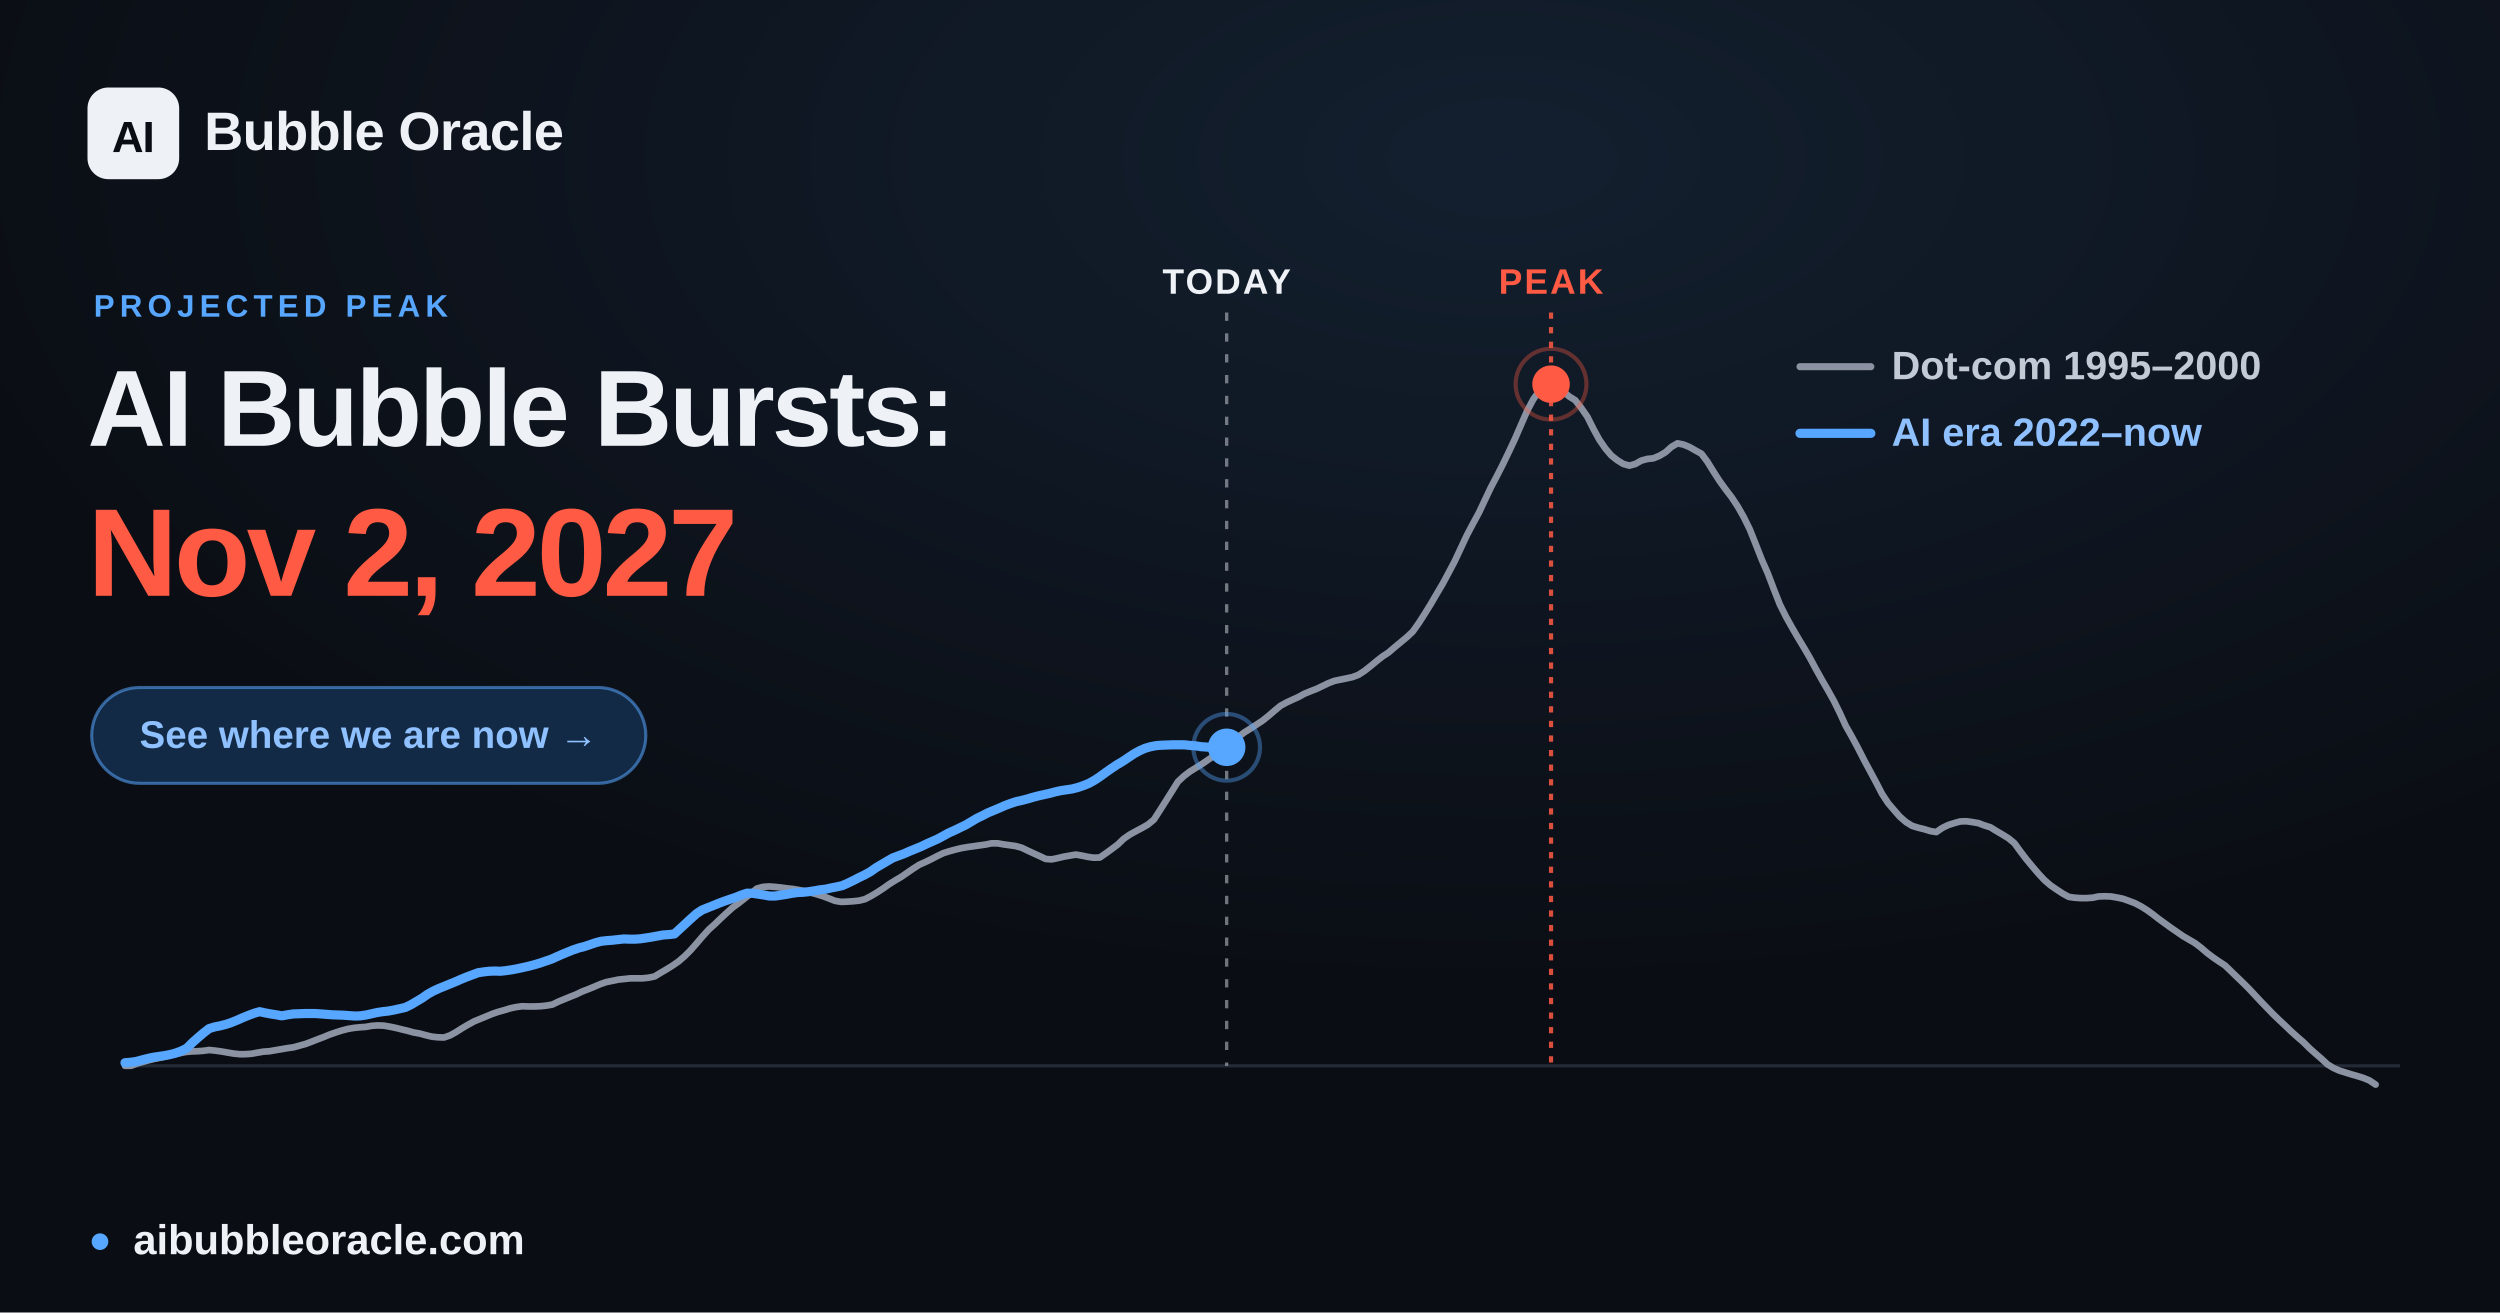
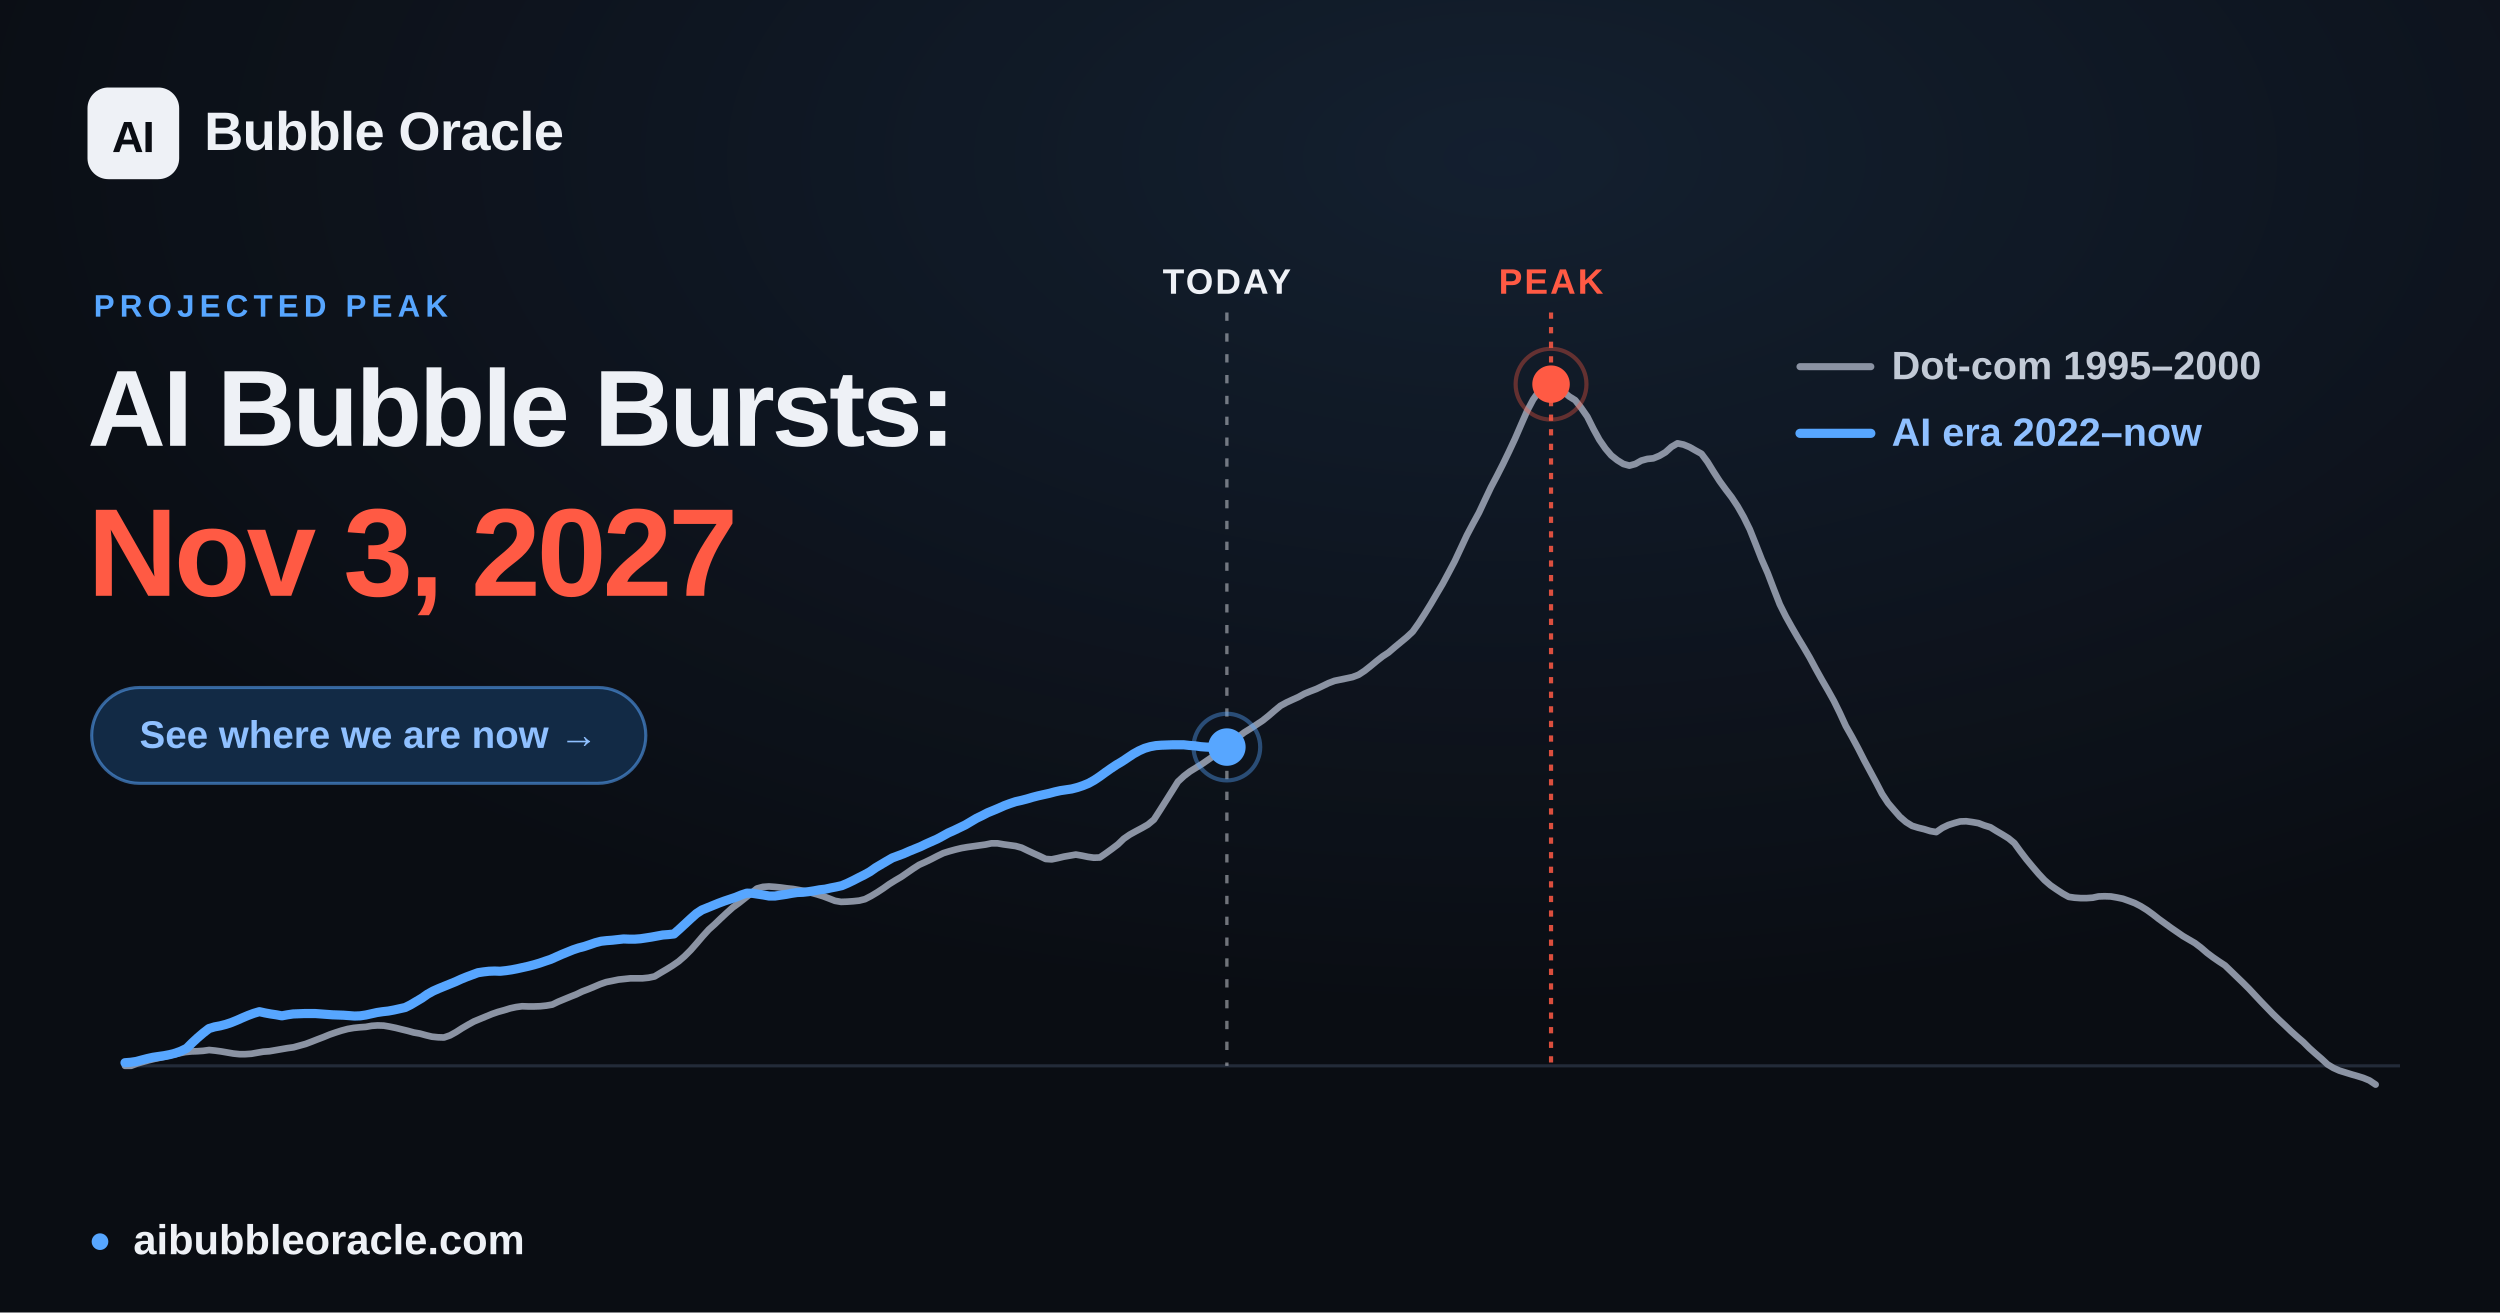
<svg xmlns="http://www.w3.org/2000/svg" width="1200" height="630" viewBox="0 0 1200 630" font-family="Arial, 'Liberation Sans', 'DejaVu Sans', sans-serif">
  <defs>
    <radialGradient id="glow" cx="60%" cy="12%" r="65%">
      <stop offset="0" stop-color="#57a6ff" stop-opacity="0.12" />
      <stop offset="1" stop-color="#57a6ff" stop-opacity="0" />
    </radialGradient>
  </defs>
  <rect width="1200" height="630" fill="#0a0d13" />
  <rect width="1200" height="630" fill="url(#glow)" />
  <line x1="60.0" y1="511.6" x2="1152.0" y2="511.6" stroke="#232b39" stroke-width="1.5" />
-   <line x1="588.8" y1="150" x2="588.8" y2="511.6" stroke="#eef1f6" stroke-opacity="0.45" stroke-width="1.6" stroke-dasharray="4 6" />
-   <text x="588.8" y="141" text-anchor="middle" font-size="17" font-weight="700" fill="#eef1f6" letter-spacing="1">TODAY</text>
+   <line x1="588.9" y1="150" x2="588.9" y2="511.6" stroke="#eef1f6" stroke-opacity="0.45" stroke-width="1.6" stroke-dasharray="4 6" />
+   <text x="588.9" y="141" text-anchor="middle" font-size="17" font-weight="700" fill="#eef1f6" letter-spacing="1">TODAY</text>
  <line x1="744.5" y1="150" x2="744.5" y2="511.6" stroke="#ff5a44" stroke-opacity="0.85" stroke-width="2" stroke-dasharray="3 4" />
  <text x="744.5" y="141" text-anchor="middle" font-size="17" font-weight="700" fill="#ff5a44" letter-spacing="1">PEAK</text>
  <polyline points="60.0,511.6 62.9,511.6 65.8,510.5 68.6,509.7 71.5,508.9 74.4,508.2 77.3,507.6 80.3,506.9 83.1,506.2 86.0,505.6 88.9,505.0 91.8,504.7 94.6,504.6 97.5,504.4 100.4,504.0 103.3,504.3 106.2,504.7 109.1,505.2 112.0,505.7 114.9,506.0 117.8,506.0 120.7,505.8 123.5,505.3 126.4,504.8 129.3,504.6 132.2,504.1 135.1,503.6 138.0,503.1 140.9,502.7 143.8,501.9 146.7,501.1 149.6,500.0 152.4,498.9 155.3,497.8 158.2,496.6 161.1,495.6 163.9,494.7 166.9,493.9 169.8,493.4 172.7,493.1 175.6,492.9 178.4,492.4 181.3,492.2 184.2,492.3 187.1,492.8 190.0,493.4 192.8,494.1 195.7,494.8 198.6,495.6 201.5,496.1 204.4,496.9 207.3,497.6 210.2,497.9 213.1,498.0 216.0,497.0 218.9,495.4 221.7,493.6 224.6,491.9 227.5,490.3 230.4,489.1 233.3,487.9 236.2,486.7 239.1,485.7 242.0,484.9 244.9,484.0 247.7,483.4 250.6,483.0 253.5,483.1 256.4,483.1 259.3,483.0 262.2,482.7 265.1,482.2 268.0,480.8 270.9,479.6 273.8,478.4 276.6,477.3 279.5,475.9 282.4,474.8 285.3,473.6 288.1,472.4 291.0,471.4 294.0,470.8 296.9,470.2 299.8,469.9 302.6,469.6 305.5,469.6 308.4,469.6 311.3,469.3 314.2,468.7 317.0,467.0 319.9,465.3 322.8,463.5 325.7,461.5 328.6,459.0 331.5,456.1 334.4,452.8 337.3,449.4 340.2,446.2 343.1,443.6 345.9,440.9 348.8,438.2 351.7,435.6 354.6,433.5 357.5,431.2 360.4,428.9 363.3,426.5 366.2,425.7 369.1,425.5 371.9,425.7 374.8,426.0 377.7,426.4 380.6,426.7 383.5,427.2 386.4,427.8 389.3,428.5 392.2,429.3 395.1,430.2 398.0,431.3 400.8,432.4 403.7,432.9 406.6,432.8 409.5,432.6 412.4,432.3 415.2,431.6 418.1,430.1 421.1,428.3 424.0,426.4 426.8,424.4 429.7,422.6 432.6,420.9 435.5,418.9 438.4,416.9 441.2,415.1 444.1,413.8 447.0,412.4 449.9,410.9 452.8,409.5 455.7,408.6 458.6,407.8 461.5,407.1 464.4,406.6 467.3,406.2 470.1,405.8 473.0,405.4 475.9,404.8 478.8,404.8 481.7,405.3 484.6,405.7 487.5,406.1 490.4,406.9 493.3,408.3 496.1,409.6 499.0,410.9 501.9,412.3 504.8,412.5 507.7,411.9 510.6,411.2 513.5,410.7 516.4,410.2 519.3,410.7 522.2,411.3 525.0,411.7 527.9,411.6 530.8,409.6 533.7,407.5 536.6,405.3 539.4,402.6 542.3,400.6 545.2,399.0 548.2,397.4 551.0,395.8 553.9,393.4 556.8,388.9 559.7,384.3 562.6,379.7 565.4,375.2 568.3,372.5 571.2,370.3 574.1,368.5 577.0,366.7 579.9,364.7 582.8,362.7 585.7,360.6 588.6,358.8 591.5,356.5 594.3,353.8 597.2,351.6 600.1,349.8 603.0,347.9 605.9,346.0 608.8,343.7 611.7,341.2 614.6,338.8 617.5,337.2 620.3,335.9 623.2,334.6 626.1,333.0 629.0,331.8 631.9,330.7 634.8,329.3 637.7,327.9 640.6,326.8 643.5,326.2 646.4,325.6 649.2,325.0 652.1,323.9 655.0,322.0 657.9,319.7 660.8,317.3 663.6,315.1 666.5,313.2 669.4,310.7 672.3,308.3 675.2,305.9 678.1,303.2 681.0,299.1 683.9,294.6 686.8,289.9 689.6,285.1 692.5,280.2 695.4,274.8 698.3,269.3 701.2,263.1 704.1,256.9 707.0,251.4 709.9,246.1 712.8,239.9 715.7,233.8 718.5,228.5 721.4,222.8 724.3,216.8 727.2,210.6 730.1,203.9 733.0,197.3 735.9,191.8 738.8,187.7 741.7,184.7 744.5,184.4 747.4,185.6 750.3,187.9 753.2,190.3 756.1,192.1 758.9,195.7 761.9,200.0 764.8,205.8 767.7,211.1 770.6,215.3 773.4,218.6 776.3,220.9 779.2,222.7 782.1,223.5 785.0,222.7 787.8,221.1 790.7,220.3 793.6,220.0 796.5,218.8 799.4,217.1 802.3,214.5 805.2,212.8 808.1,213.4 811.0,214.6 813.8,216.2 816.7,217.8 819.6,221.7 822.5,226.4 825.4,230.9 828.3,234.9 831.2,238.7 834.1,243.1 837.0,248.2 839.9,254.1 842.7,261.1 845.6,268.5 848.5,275.1 851.4,282.7 854.3,290.1 857.2,295.9 860.1,301.1 863.0,306.1 865.9,310.9 868.7,315.7 871.6,321.1 874.5,326.3 877.4,331.3 880.3,336.5 883.1,342.2 886.0,348.5 889.0,353.8 891.9,359.2 894.8,364.9 897.6,370.1 900.5,375.5 903.4,381.1 906.3,385.5 909.2,388.9 912.0,392.1 914.9,394.6 917.8,396.4 920.7,397.3 923.6,398.0 926.5,398.9 929.4,399.4 932.3,397.4 935.2,396.0 938.0,395.1 940.9,394.3 943.8,394.2 946.7,394.6 949.6,395.1 952.5,396.2 955.4,397.1 958.3,398.9 961.2,400.6 964.1,402.4 966.9,404.7 969.8,408.7 972.7,412.5 975.6,416.0 978.5,419.4 981.4,422.5 984.3,425.0 987.2,427.0 990.1,428.9 993.0,430.5 995.8,430.9 998.7,431.1 1001.6,431.1 1004.5,430.9 1007.3,430.3 1010.2,430.2 1013.2,430.3 1016.1,430.8 1019.0,431.4 1021.8,432.4 1024.7,433.5 1027.6,435.0 1030.5,436.8 1033.4,438.9 1036.2,441.1 1039.1,443.2 1042.0,445.3 1044.9,447.3 1047.8,449.3 1050.7,451.0 1053.6,452.7 1056.5,454.9 1059.4,457.4 1062.2,459.5 1065.1,461.5 1068.0,463.4 1070.9,466.2 1073.8,469.0 1076.7,471.8 1079.6,474.7 1082.5,477.8 1085.4,480.9 1088.3,483.9 1091.1,486.8 1094.0,489.6 1096.9,492.3 1099.8,495.1 1102.7,497.7 1105.6,500.2 1108.5,503.1 1111.4,505.7 1114.3,508.2 1117.2,510.9 1120.0,512.6 1122.9,513.9 1125.8,514.8 1128.7,515.7 1131.5,516.5 1134.4,517.4 1137.3,518.6 1140.3,520.6" fill="none" stroke="#8b93a3" stroke-width="3.2" stroke-linejoin="round" stroke-linecap="round" />
-   <polyline points="60.0,510.1 62.7,509.9 65.4,509.5 68.0,508.8 70.7,508.1 73.5,507.5 76.2,507.1 78.9,506.7 81.5,506.2 84.2,505.5 86.9,504.5 89.6,503.2 92.2,500.6 95.0,498.1 97.7,495.8 100.4,493.7 103.1,492.9 105.7,492.4 108.4,491.7 111.1,490.8 113.8,489.7 116.5,488.5 119.2,487.4 121.9,486.4 124.6,485.6 127.3,486.2 130.0,486.7 132.6,487.1 135.3,487.6 138.0,487.1 140.7,486.7 143.4,486.6 146.1,486.5 148.8,486.5 151.5,486.5 154.2,486.7 156.8,486.9 159.5,487.1 162.2,487.2 164.9,487.3 167.6,487.5 170.3,487.7 173.0,487.6 175.7,487.2 178.4,486.6 181.1,486.0 183.7,485.6 186.4,485.3 189.1,484.8 191.8,484.2 194.5,483.6 197.2,482.3 199.9,480.7 202.6,479.1 205.3,477.2 208.0,475.7 210.6,474.5 213.3,473.4 216.0,472.3 218.7,471.2 221.4,470.0 224.1,468.9 226.8,467.9 229.5,466.9 232.2,466.5 234.8,466.2 237.5,466.1 240.2,466.2 242.9,465.9 245.6,465.5 248.3,465.0 251.0,464.4 253.7,463.8 256.4,463.1 259.1,462.3 261.7,461.4 264.4,460.5 267.1,459.3 269.8,458.1 272.5,457.0 275.2,455.9 277.9,455.0 280.6,454.3 283.3,453.4 285.9,452.5 288.6,451.8 291.3,451.5 294.0,451.3 296.7,451.0 299.4,450.7 302.1,450.8 304.8,450.8 307.5,450.6 310.2,450.2 312.8,449.8 315.5,449.3 318.2,448.8 321.0,448.6 323.7,448.3 326.3,445.9 329.0,443.4 331.7,440.9 334.4,438.5 337.0,436.8 339.7,435.7 342.5,434.6 345.2,433.5 347.9,432.5 350.5,431.6 353.2,430.7 355.9,429.6 358.6,428.7 361.3,428.8 364.0,429.2 366.7,429.6 369.4,430.1 372.1,430.1 374.8,429.7 377.4,429.3 380.1,428.8 382.8,428.4 385.5,428.3 388.2,428.0 390.9,427.6 393.6,427.1 396.3,426.8 399.0,426.2 401.6,425.7 404.3,425.1 407.0,423.9 409.7,422.6 412.4,421.2 415.1,419.9 417.8,418.4 420.5,416.5 423.2,414.9 425.9,413.3 428.5,411.8 431.2,410.8 433.9,409.8 436.6,408.6 439.3,407.5 442.0,406.4 444.7,405.1 447.4,403.9 450.1,402.7 452.7,401.3 455.4,399.8 458.1,398.6 460.8,397.3 463.5,396.0 466.2,394.4 468.9,392.8 471.6,391.5 474.3,390.1 477.0,389.0 479.6,387.9 482.3,386.7 485.0,385.7 487.7,384.8 490.4,384.2 493.1,383.5 495.8,382.7 498.5,382.0 501.2,381.4 503.9,380.8 506.5,380.1 509.2,379.5 511.9,379.1 514.6,378.7 517.3,378.0 520.0,377.1 522.7,376.0 525.4,374.5 528.1,372.7 530.7,370.8 533.4,368.9 536.1,367.1 538.8,365.5 541.5,363.7 544.2,361.9 546.9,360.4 549.6,359.2 552.3,358.4 555.0,357.9 557.6,357.7 560.3,357.6 563.0,357.5 565.7,357.5 568.5,357.5 571.1,357.8 573.8,358.0 576.5,358.4 579.2,358.6 581.8,358.7 584.5,358.8 587.2,358.8 588.8,358.7" fill="none" stroke="#57a6ff" stroke-width="4.4" stroke-linejoin="round" stroke-linecap="round" />
-   <circle cx="588.8" cy="358.7" r="9" fill="#57a6ff" />
-   <circle cx="588.8" cy="358.7" r="16" fill="none" stroke="#57a6ff" stroke-opacity="0.4" stroke-width="2" />
+   <polyline points="60.0,510.1 62.7,509.9 65.4,509.5 68.0,508.8 70.7,508.1 73.4,507.5 76.1,507.1 78.9,506.7 81.5,506.2 84.2,505.5 86.9,504.5 89.6,503.2 92.2,500.6 94.9,498.1 97.6,495.8 100.3,493.7 103.0,492.9 105.7,492.4 108.4,491.7 111.1,490.8 113.8,489.7 116.5,488.5 119.1,487.4 121.8,486.4 124.5,485.6 127.2,486.2 129.9,486.7 132.6,487.1 135.3,487.6 138.0,487.1 140.7,486.7 143.4,486.6 146.0,486.5 148.7,486.5 151.4,486.5 154.1,486.7 156.8,486.9 159.5,487.1 162.2,487.2 164.9,487.3 167.6,487.5 170.2,487.7 172.9,487.6 175.6,487.2 178.3,486.6 181.0,486.0 183.7,485.6 186.4,485.3 189.1,484.8 191.8,484.2 194.5,483.6 197.1,482.3 199.8,480.7 202.5,479.1 205.2,477.2 207.9,475.7 210.6,474.5 213.3,473.4 216.0,472.3 218.7,471.2 221.3,470.0 224.0,468.9 226.7,467.9 229.4,466.9 232.1,466.5 234.7,466.2 237.4,466.1 240.1,466.2 242.9,465.9 245.6,465.5 248.2,465.0 250.9,464.4 253.6,463.8 256.3,463.1 259.0,462.3 261.6,461.4 264.3,460.5 267.0,459.3 269.7,458.1 272.4,457.0 275.1,455.9 277.8,455.0 280.5,454.3 283.2,453.4 285.8,452.5 288.5,451.8 291.2,451.5 293.9,451.3 296.6,451.0 299.3,450.7 302.0,450.8 304.7,450.8 307.4,450.6 310.1,450.2 312.7,449.8 315.4,449.3 318.1,448.8 320.8,448.6 323.5,448.3 326.2,445.9 328.9,443.4 331.6,440.9 334.3,438.5 336.9,436.8 339.6,435.7 342.3,434.6 345.0,433.5 347.7,432.5 350.4,431.6 353.1,430.7 355.8,429.6 358.5,428.7 361.2,428.8 363.8,429.2 366.5,429.6 369.2,430.1 371.9,430.1 374.6,429.7 377.3,429.3 380.0,428.8 382.7,428.4 385.4,428.3 388.1,428.0 390.7,427.6 393.4,427.1 396.1,426.8 398.8,426.2 401.4,425.7 404.1,425.1 406.9,423.9 409.6,422.6 412.3,421.2 414.9,419.9 417.6,418.4 420.3,416.5 423.0,414.9 425.7,413.3 428.3,411.8 431.0,410.8 433.7,409.8 436.4,408.6 439.1,407.5 441.8,406.4 444.5,405.1 447.2,403.9 449.9,402.7 452.5,401.3 455.2,399.8 457.9,398.6 460.6,397.3 463.3,396.0 466.0,394.4 468.7,392.8 471.4,391.5 474.1,390.1 476.8,389.0 479.4,387.9 482.1,386.7 484.8,385.7 487.5,384.8 490.2,384.2 492.9,383.5 495.6,382.7 498.3,382.0 501.0,381.4 503.7,380.8 506.3,380.1 509.0,379.5 511.7,379.1 514.4,378.7 517.1,378.0 519.8,377.1 522.5,376.0 525.2,374.5 527.9,372.7 530.5,370.8 533.2,368.9 535.9,367.1 538.6,365.5 541.3,363.7 544.0,361.9 546.7,360.4 549.4,359.2 552.1,358.4 554.8,357.9 557.4,357.7 560.1,357.6 562.8,357.5 565.5,357.5 568.2,357.5 570.8,357.8 573.6,358.0 576.3,358.4 579.0,358.6 581.6,358.7 584.3,358.7 587.0,358.7 588.9,358.6" fill="none" stroke="#57a6ff" stroke-width="4.4" stroke-linejoin="round" stroke-linecap="round" />
+   <circle cx="588.9" cy="358.6" r="9" fill="#57a6ff" />
+   <circle cx="588.9" cy="358.6" r="16" fill="none" stroke="#57a6ff" stroke-opacity="0.4" stroke-width="2" />
  <circle cx="744.5" cy="184.4" r="17" fill="none" stroke="#ff5a44" stroke-opacity="0.35" stroke-width="2" />
  <circle cx="744.5" cy="184.4" r="9" fill="#ff5a44" />
  <g font-size="19" font-weight="600">
    <line x1="864" y1="176" x2="898" y2="176" stroke="#8b93a3" stroke-width="3.4" stroke-linecap="round" />
    <text x="908" y="182" fill="#c2cad6">Dot-com  1995–2000</text>
    <line x1="864" y1="208" x2="898" y2="208" stroke="#57a6ff" stroke-width="4.4" stroke-linecap="round" />
    <text x="908" y="214" fill="#8fc0ff">AI era  2022–now</text>
  </g>
  <rect x="42" y="42" width="44" height="44" rx="10" fill="#eef1f6" />
  <text x="64" y="73" text-anchor="middle" font-size="21" font-weight="800" fill="#0a0d13" letter-spacing="-0.5">AI</text>
  <text x="98" y="72" font-size="26" font-weight="700" fill="#eef1f6" letter-spacing="-0.3">Bubble Oracle</text>
  <text x="45" y="152" font-size="15" font-weight="700" fill="#57a6ff" letter-spacing="2.5">PROJECTED PEAK</text>
  <text x="42" y="214" font-size="52" font-weight="800" fill="#eef1f6" letter-spacing="-1.4">AI Bubble Bursts:</text>
-   <text x="42" y="286" font-size="60" font-weight="800" fill="#ff5a44" letter-spacing="-1.8">Nov 2, 2027</text>
+   <text x="42" y="286" font-size="60" font-weight="800" fill="#ff5a44" letter-spacing="-1.8">Nov 3, 2027</text>
  <rect x="44" y="330" width="266" height="46" rx="23" fill="#122a45" stroke="#57a6ff" stroke-opacity="0.55" stroke-width="1.5" />
  <text x="177" y="359" text-anchor="middle" font-size="18.5" font-weight="700" fill="#8fc0ff">See where we are now  →</text>
  <circle cx="48" cy="596" r="4" fill="#57a6ff" />
  <text x="64" y="602" font-size="20" font-weight="600" fill="#eef1f6">aibubbleoracle.com</text>
</svg>
